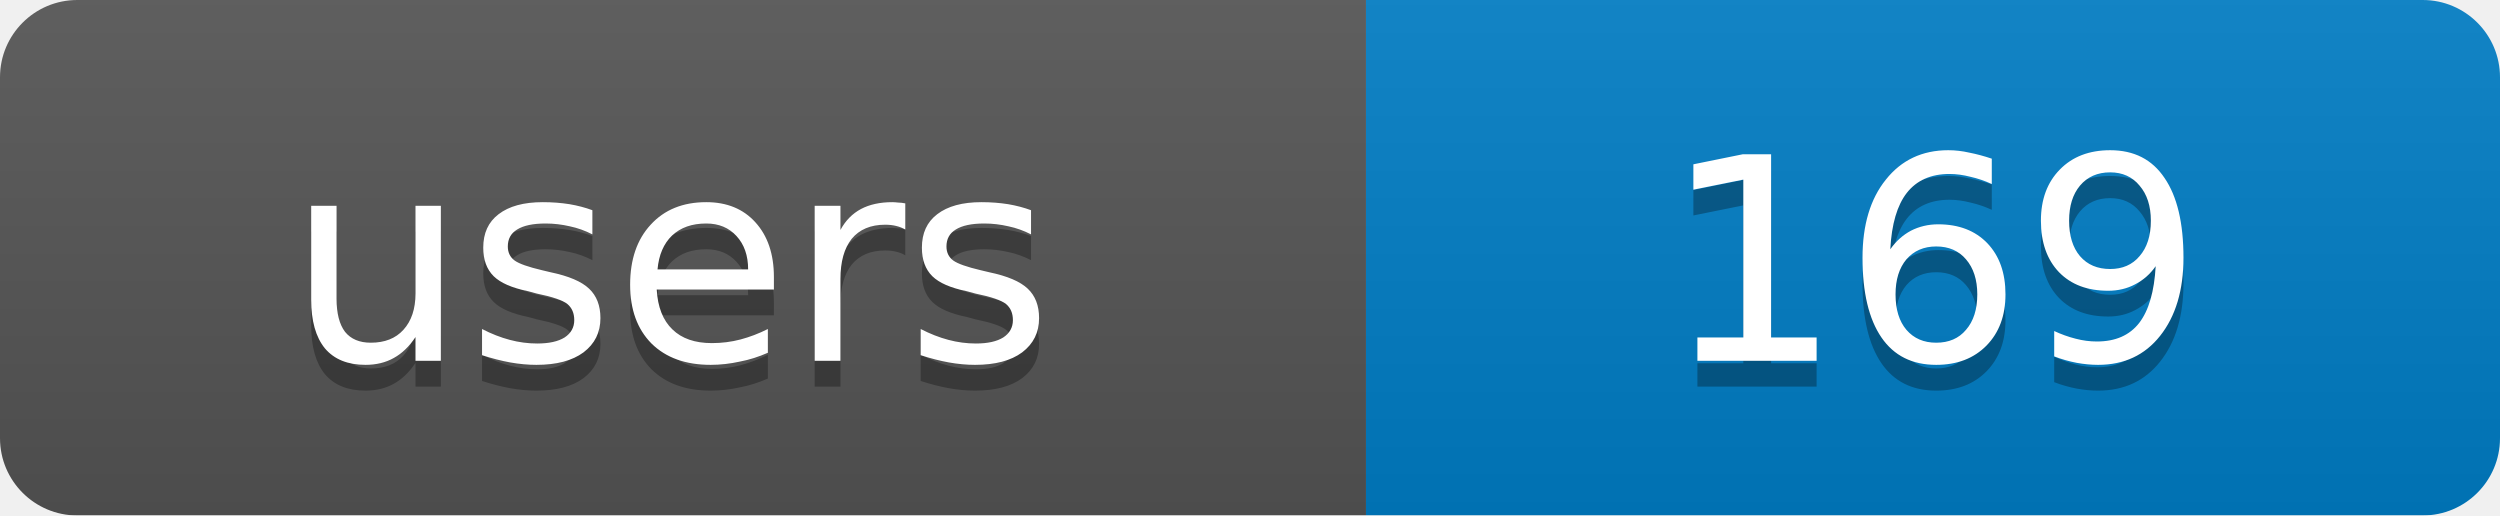
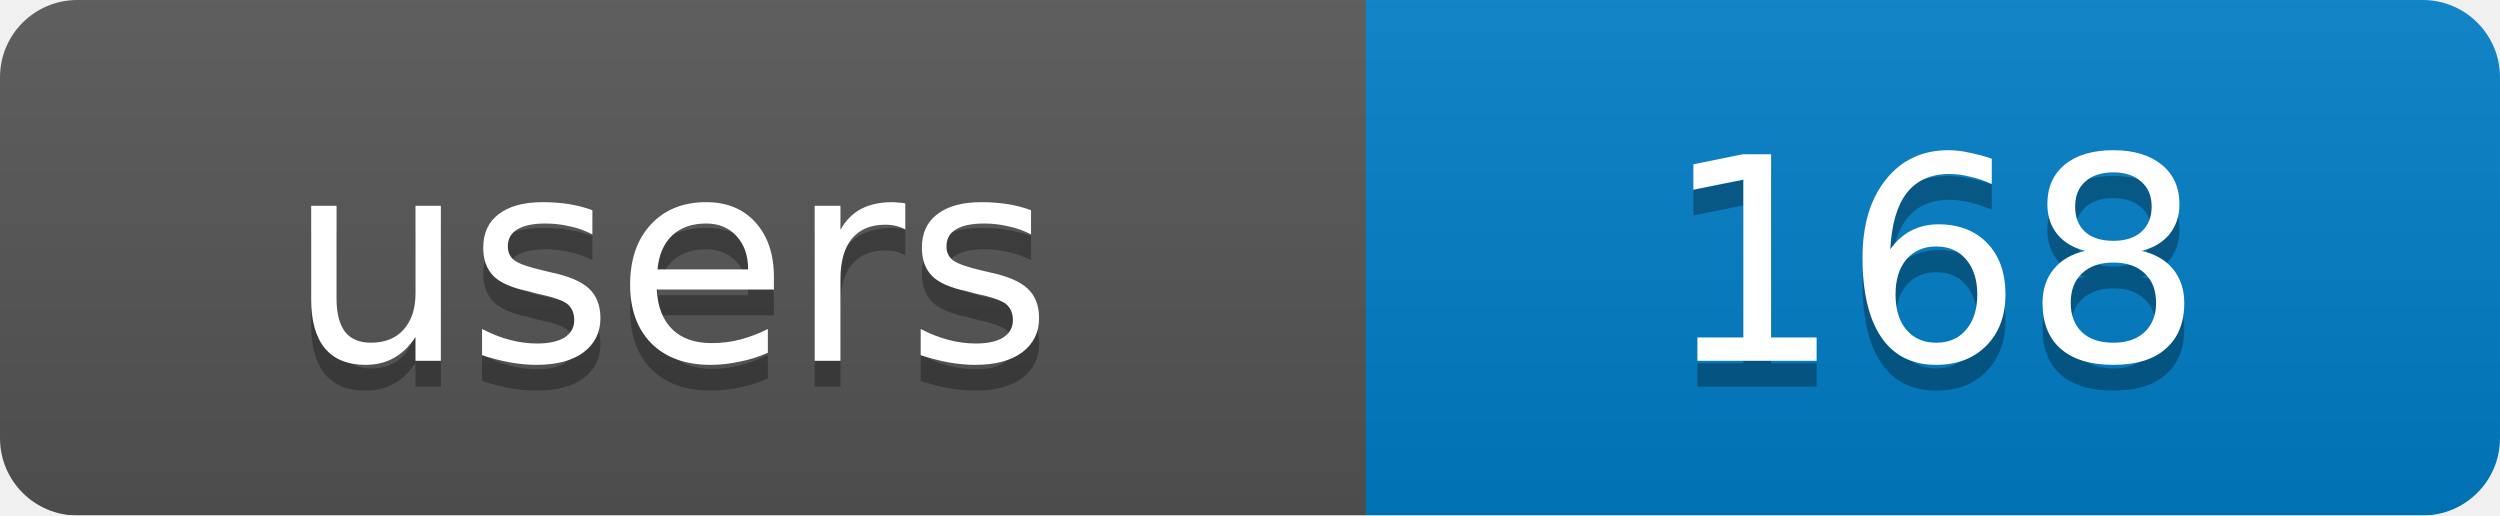
<svg xmlns="http://www.w3.org/2000/svg" width="97" height="20">
  <linearGradient id="b" x2="0" y2="100%">
    <stop offset="0" stop-color="#bbb" stop-opacity=".1" />
    <stop offset="1" stop-opacity=".1" />
  </linearGradient>
  <mask id="a">
    <rect width="97" height="20" rx="3" fill="#fff" />
  </mask>
  <g mask="url(#a)">
    <rect width="53" height="20" fill="#555" />
    <rect x="53" width="44" height="20" fill="#007ec6" />
    <rect width="97" height="20" fill="url(#b)" />
  </g>
  <g fill="#fff" text-anchor="middle" font-family="DejaVu Sans,Verdana,Geneva,sans-serif" font-size="11">
    <text x="26" y="15" fill="#010101" fill-opacity=".3">users</text>
-     <text x="75" y="15" fill="#010101" fill-opacity=".3">169</text>
+     <text x="75" y="15" fill="#010101" fill-opacity=".3">168</text>
    <text x="26" y="14">users</text>
-     <text x="75" y="14">169</text>
+     <text x="75" y="14">168</text>
  </g>
</svg>
